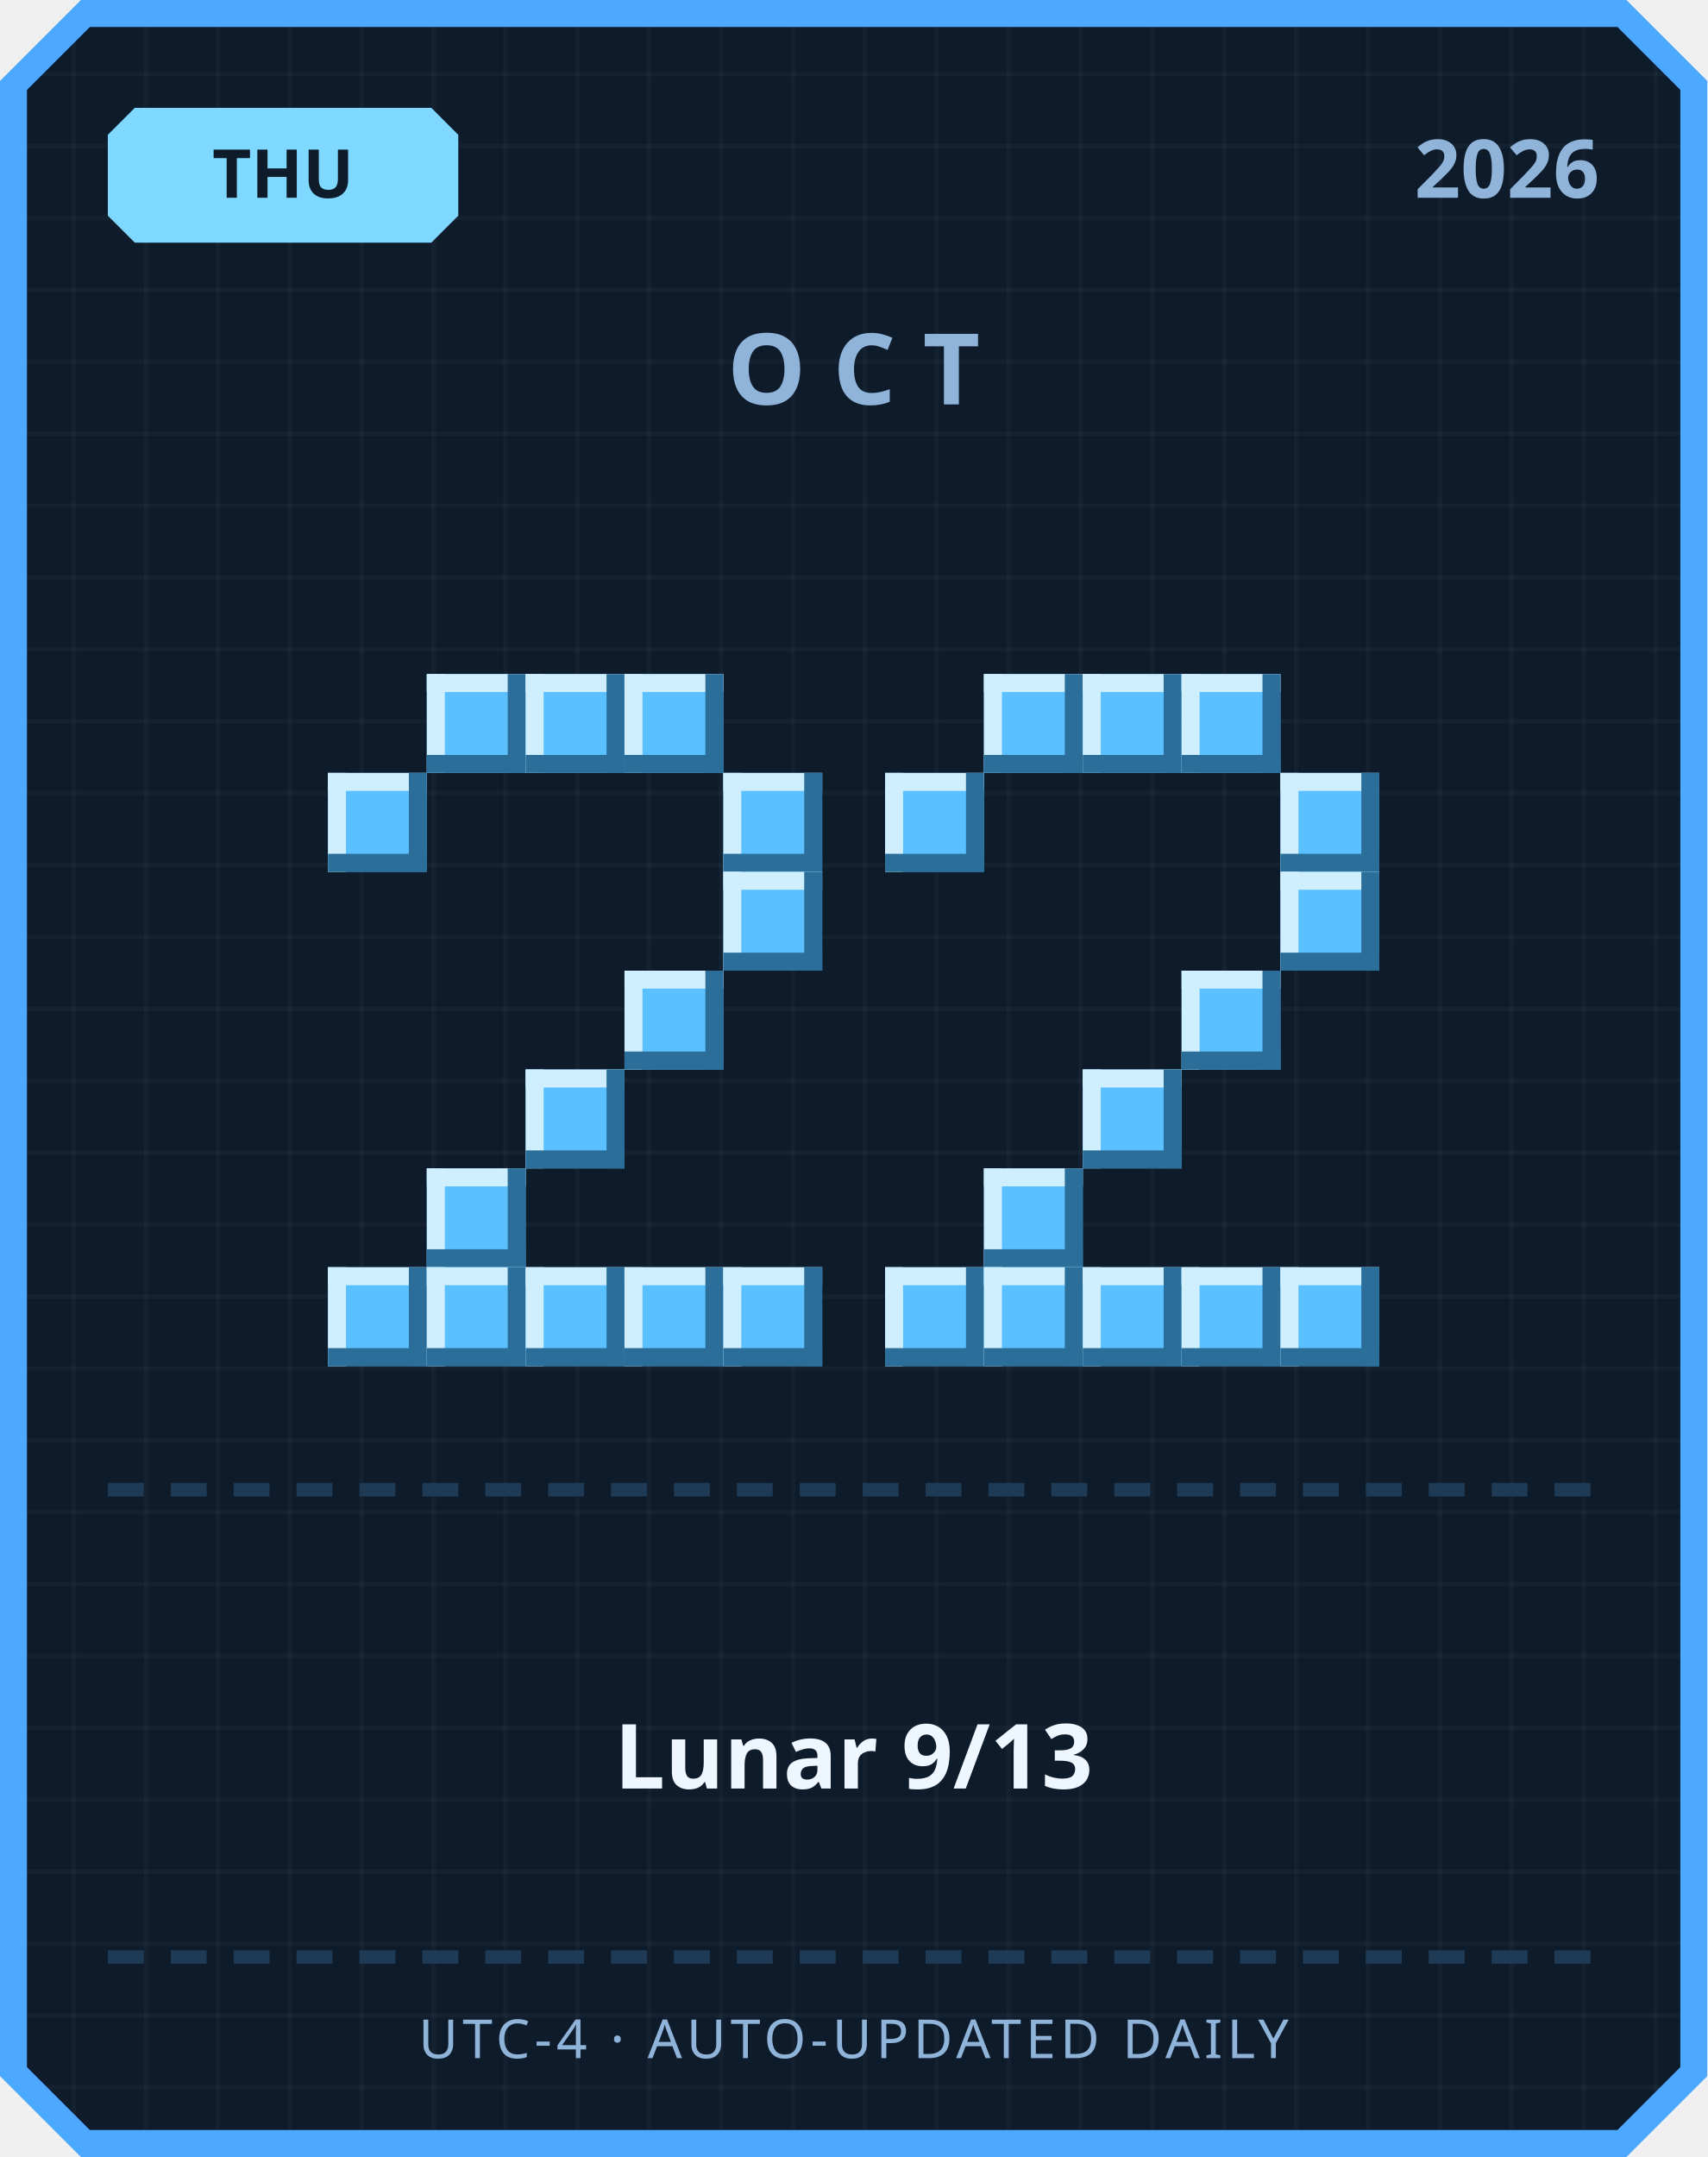
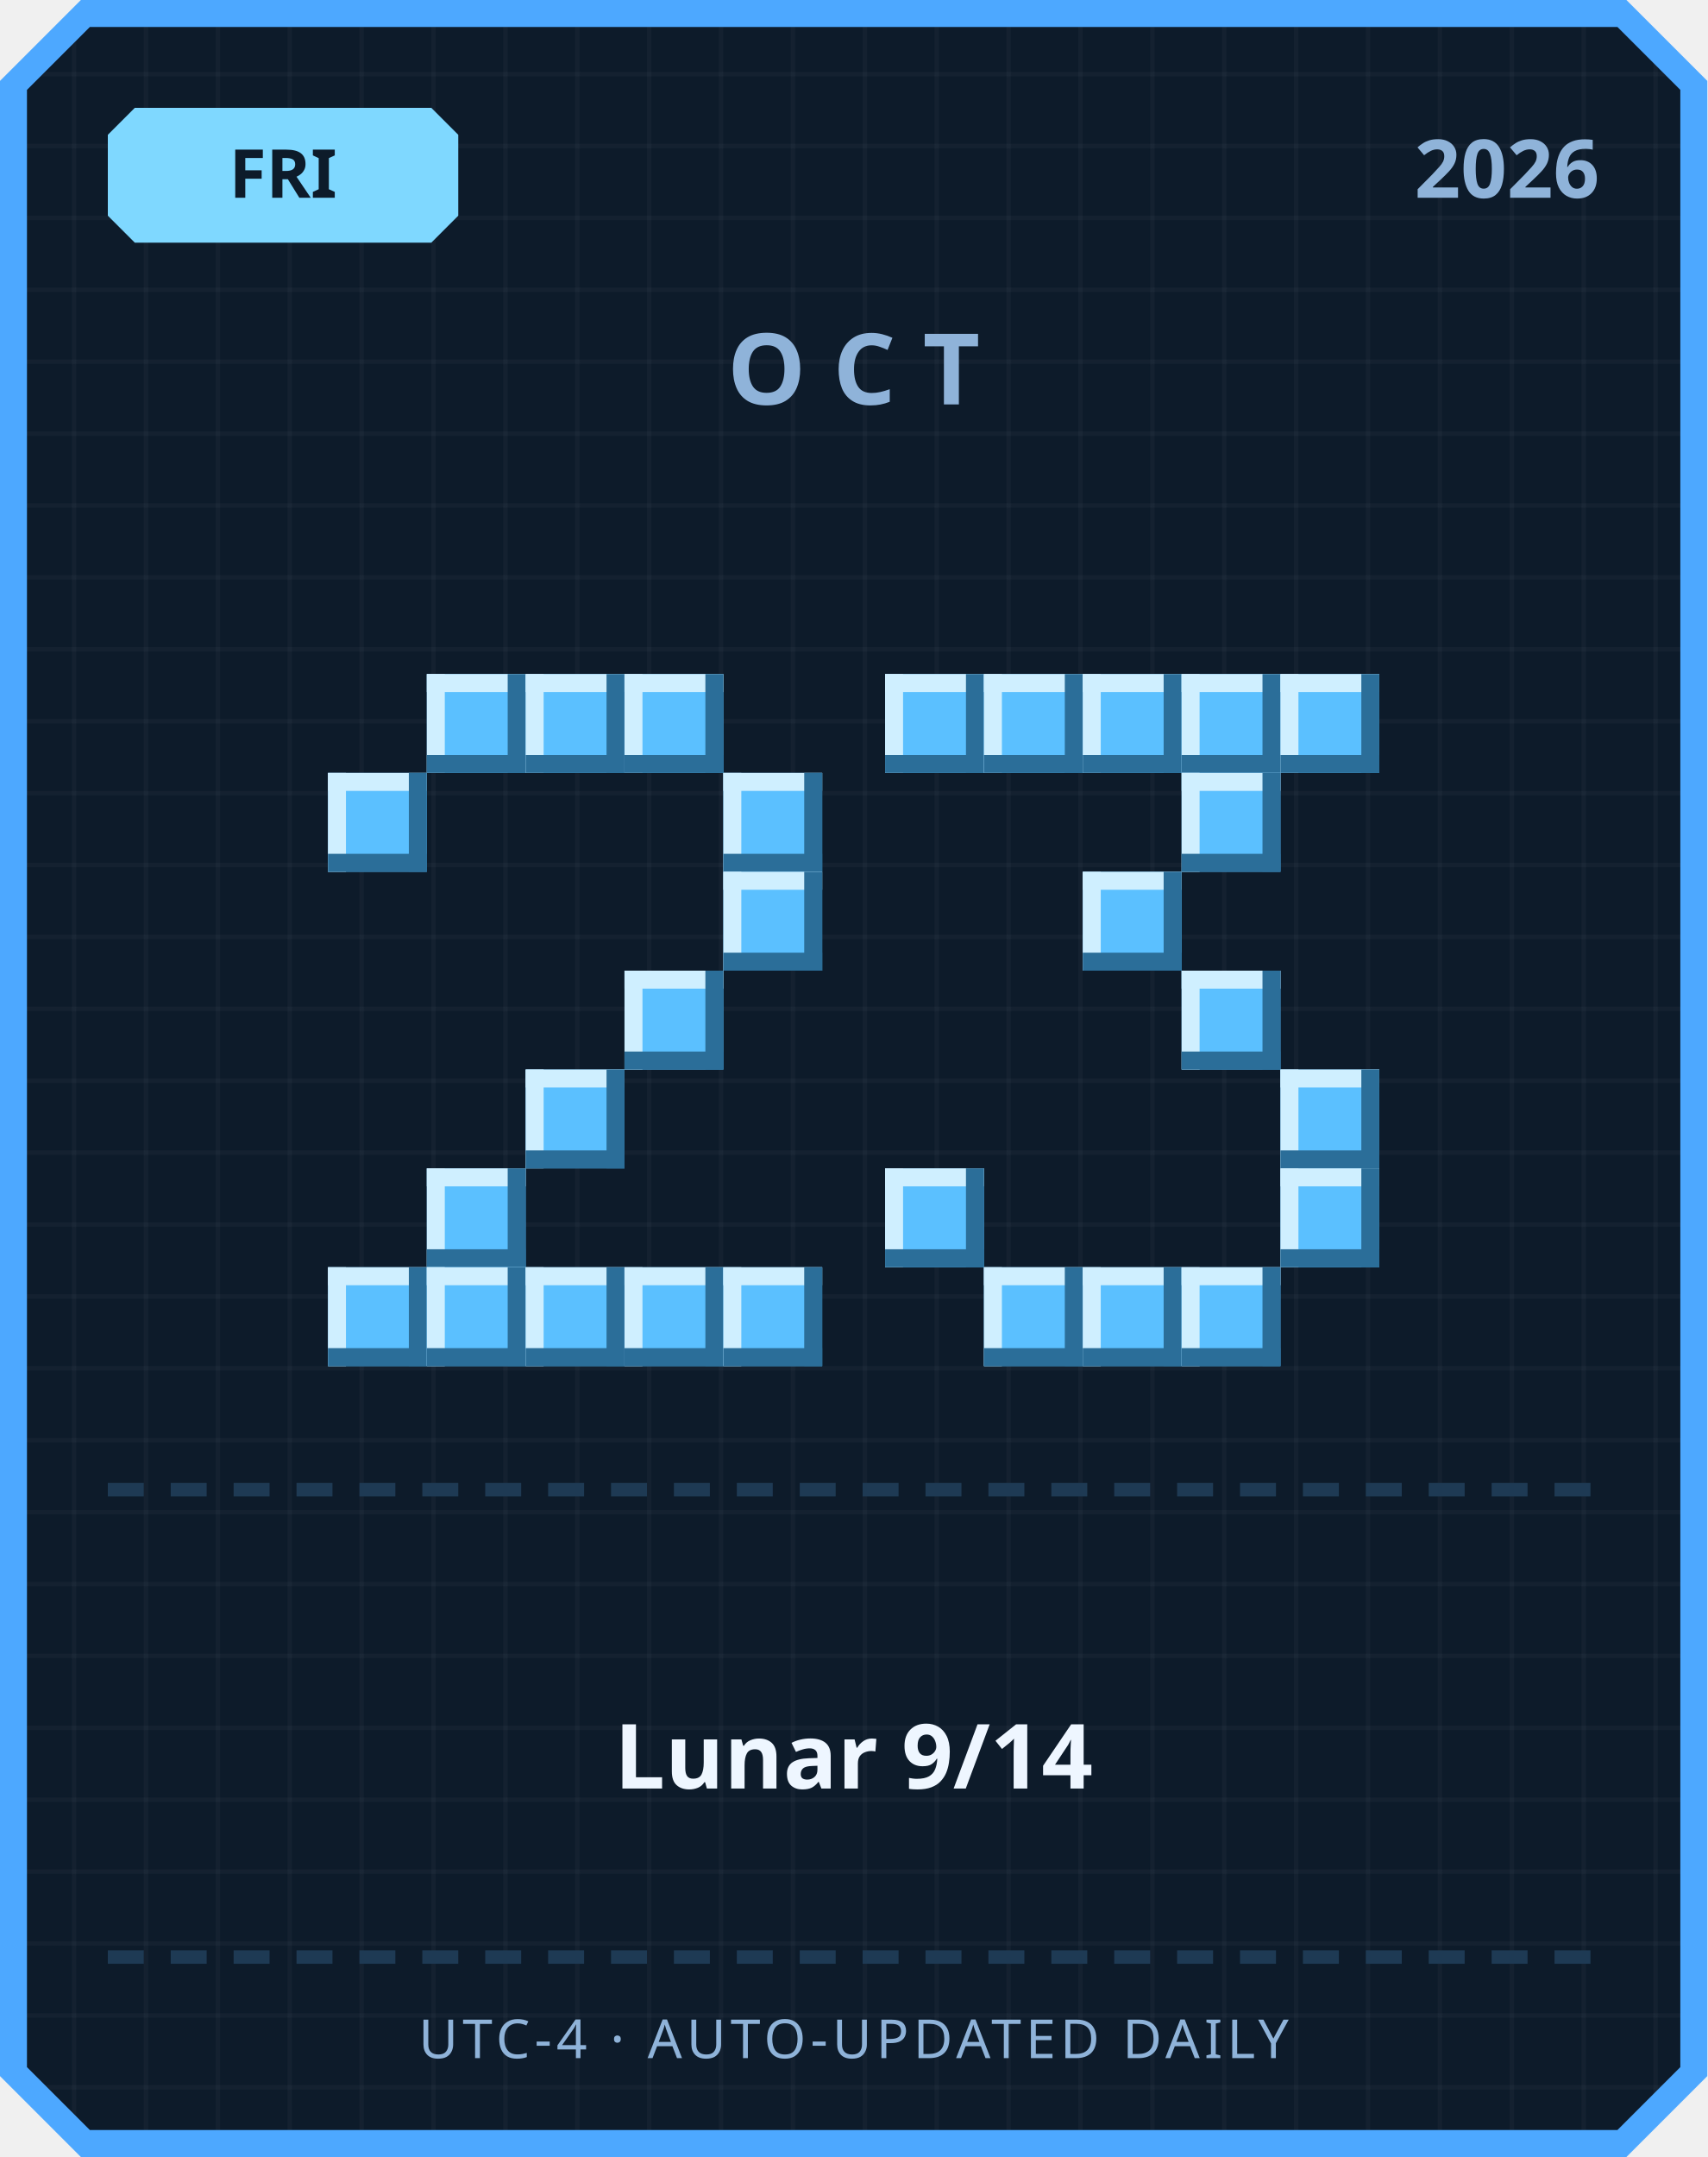
<svg xmlns="http://www.w3.org/2000/svg" width="380" height="480" viewBox="0 0 380 480">
  <defs>
    <pattern id="grid" width="16" height="16" patternUnits="userSpaceOnUse">
      <rect width="16" height="16" fill="#0d1b2a" />
      <rect width="1" height="16" fill="#ffffff" opacity="0.03" />
      <rect width="16" height="1" fill="#ffffff" opacity="0.03" />
    </pattern>
  </defs>
  <path d="M 18,0 L 362,0 L 380,18 L 380,462 L 362,480 L 18,480 L 0,462 L 0,18 Z" fill="#4da8ff" />
  <path d="M 20,6 L 360,6 L 374,20 L 374,460 L 360,474 L 20,474 L 6,460 L 6,20 Z" fill="url(#grid)" />
  <path d="M 30,24 L 96,24 L 102,30 L 102,48 L 96,54 L 30,54 L 24,48 L 24,30 Z" fill="#7fd8ff" />
-   <text x="63" y="44" text-anchor="middle" font-family="'Segoe UI', sans-serif" font-size="15" font-weight="700" fill="#0d1b2a">THU</text>
+   <text x="63" y="44" text-anchor="middle" font-family="'Segoe UI', sans-serif" font-size="15" font-weight="700" fill="#0d1b2a">FRI</text>
  <text x="356" y="44" text-anchor="end" font-family="'Segoe UI', sans-serif" font-size="18" font-weight="700" fill="#8fb3d9">2026</text>
  <text x="190" y="90" text-anchor="middle" font-family="'Segoe UI', sans-serif" font-size="22" font-weight="700" letter-spacing="6" fill="#8fb3d9">OCT</text>
  <rect x="95" y="150" width="22" height="22" fill="#5bc0ff" />
  <rect x="95" y="150" width="22" height="4" fill="#cfefff" />
  <rect x="95" y="150" width="4" height="22" fill="#cfefff" />
  <rect x="95" y="168" width="22" height="4" fill="#2b6e99" />
  <rect x="113" y="150" width="4" height="22" fill="#2b6e99" />
  <rect x="117" y="150" width="22" height="22" fill="#5bc0ff" />
  <rect x="117" y="150" width="22" height="4" fill="#cfefff" />
  <rect x="117" y="150" width="4" height="22" fill="#cfefff" />
  <rect x="117" y="168" width="22" height="4" fill="#2b6e99" />
  <rect x="135" y="150" width="4" height="22" fill="#2b6e99" />
  <rect x="139" y="150" width="22" height="22" fill="#5bc0ff" />
  <rect x="139" y="150" width="22" height="4" fill="#cfefff" />
  <rect x="139" y="150" width="4" height="22" fill="#cfefff" />
  <rect x="139" y="168" width="22" height="4" fill="#2b6e99" />
  <rect x="157" y="150" width="4" height="22" fill="#2b6e99" />
  <rect x="73" y="172" width="22" height="22" fill="#5bc0ff" />
  <rect x="73" y="172" width="22" height="4" fill="#cfefff" />
  <rect x="73" y="172" width="4" height="22" fill="#cfefff" />
  <rect x="73" y="190" width="22" height="4" fill="#2b6e99" />
  <rect x="91" y="172" width="4" height="22" fill="#2b6e99" />
  <rect x="161" y="172" width="22" height="22" fill="#5bc0ff" />
  <rect x="161" y="172" width="22" height="4" fill="#cfefff" />
  <rect x="161" y="172" width="4" height="22" fill="#cfefff" />
  <rect x="161" y="190" width="22" height="4" fill="#2b6e99" />
  <rect x="179" y="172" width="4" height="22" fill="#2b6e99" />
  <rect x="161" y="194" width="22" height="22" fill="#5bc0ff" />
  <rect x="161" y="194" width="22" height="4" fill="#cfefff" />
  <rect x="161" y="194" width="4" height="22" fill="#cfefff" />
  <rect x="161" y="212" width="22" height="4" fill="#2b6e99" />
  <rect x="179" y="194" width="4" height="22" fill="#2b6e99" />
  <rect x="139" y="216" width="22" height="22" fill="#5bc0ff" />
  <rect x="139" y="216" width="22" height="4" fill="#cfefff" />
  <rect x="139" y="216" width="4" height="22" fill="#cfefff" />
  <rect x="139" y="234" width="22" height="4" fill="#2b6e99" />
  <rect x="157" y="216" width="4" height="22" fill="#2b6e99" />
  <rect x="117" y="238" width="22" height="22" fill="#5bc0ff" />
  <rect x="117" y="238" width="22" height="4" fill="#cfefff" />
  <rect x="117" y="238" width="4" height="22" fill="#cfefff" />
  <rect x="117" y="256" width="22" height="4" fill="#2b6e99" />
  <rect x="135" y="238" width="4" height="22" fill="#2b6e99" />
  <rect x="95" y="260" width="22" height="22" fill="#5bc0ff" />
  <rect x="95" y="260" width="22" height="4" fill="#cfefff" />
  <rect x="95" y="260" width="4" height="22" fill="#cfefff" />
  <rect x="95" y="278" width="22" height="4" fill="#2b6e99" />
  <rect x="113" y="260" width="4" height="22" fill="#2b6e99" />
  <rect x="73" y="282" width="22" height="22" fill="#5bc0ff" />
  <rect x="73" y="282" width="22" height="4" fill="#cfefff" />
  <rect x="73" y="282" width="4" height="22" fill="#cfefff" />
  <rect x="73" y="300" width="22" height="4" fill="#2b6e99" />
  <rect x="91" y="282" width="4" height="22" fill="#2b6e99" />
  <rect x="95" y="282" width="22" height="22" fill="#5bc0ff" />
  <rect x="95" y="282" width="22" height="4" fill="#cfefff" />
  <rect x="95" y="282" width="4" height="22" fill="#cfefff" />
  <rect x="95" y="300" width="22" height="4" fill="#2b6e99" />
  <rect x="113" y="282" width="4" height="22" fill="#2b6e99" />
  <rect x="117" y="282" width="22" height="22" fill="#5bc0ff" />
  <rect x="117" y="282" width="22" height="4" fill="#cfefff" />
  <rect x="117" y="282" width="4" height="22" fill="#cfefff" />
  <rect x="117" y="300" width="22" height="4" fill="#2b6e99" />
  <rect x="135" y="282" width="4" height="22" fill="#2b6e99" />
  <rect x="139" y="282" width="22" height="22" fill="#5bc0ff" />
  <rect x="139" y="282" width="22" height="4" fill="#cfefff" />
  <rect x="139" y="282" width="4" height="22" fill="#cfefff" />
  <rect x="139" y="300" width="22" height="4" fill="#2b6e99" />
  <rect x="157" y="282" width="4" height="22" fill="#2b6e99" />
  <rect x="161" y="282" width="22" height="22" fill="#5bc0ff" />
  <rect x="161" y="282" width="22" height="4" fill="#cfefff" />
  <rect x="161" y="282" width="4" height="22" fill="#cfefff" />
  <rect x="161" y="300" width="22" height="4" fill="#2b6e99" />
  <rect x="179" y="282" width="4" height="22" fill="#2b6e99" />
+   <rect x="197" y="150" width="22" height="22" fill="#5bc0ff" />
+   <rect x="197" y="150" width="22" height="4" fill="#cfefff" />
+   <rect x="197" y="150" width="4" height="22" fill="#cfefff" />
+   <rect x="197" y="168" width="22" height="4" fill="#2b6e99" />
+   <rect x="215" y="150" width="4" height="22" fill="#2b6e99" />
  <rect x="219" y="150" width="22" height="22" fill="#5bc0ff" />
  <rect x="219" y="150" width="22" height="4" fill="#cfefff" />
  <rect x="219" y="150" width="4" height="22" fill="#cfefff" />
  <rect x="219" y="168" width="22" height="4" fill="#2b6e99" />
  <rect x="237" y="150" width="4" height="22" fill="#2b6e99" />
  <rect x="241" y="150" width="22" height="22" fill="#5bc0ff" />
  <rect x="241" y="150" width="22" height="4" fill="#cfefff" />
  <rect x="241" y="150" width="4" height="22" fill="#cfefff" />
  <rect x="241" y="168" width="22" height="4" fill="#2b6e99" />
  <rect x="259" y="150" width="4" height="22" fill="#2b6e99" />
  <rect x="263" y="150" width="22" height="22" fill="#5bc0ff" />
  <rect x="263" y="150" width="22" height="4" fill="#cfefff" />
  <rect x="263" y="150" width="4" height="22" fill="#cfefff" />
  <rect x="263" y="168" width="22" height="4" fill="#2b6e99" />
  <rect x="281" y="150" width="4" height="22" fill="#2b6e99" />
-   <rect x="197" y="172" width="22" height="22" fill="#5bc0ff" />
-   <rect x="197" y="172" width="22" height="4" fill="#cfefff" />
-   <rect x="197" y="172" width="4" height="22" fill="#cfefff" />
-   <rect x="197" y="190" width="22" height="4" fill="#2b6e99" />
-   <rect x="215" y="172" width="4" height="22" fill="#2b6e99" />
-   <rect x="285" y="172" width="22" height="22" fill="#5bc0ff" />
-   <rect x="285" y="172" width="22" height="4" fill="#cfefff" />
-   <rect x="285" y="172" width="4" height="22" fill="#cfefff" />
-   <rect x="285" y="190" width="22" height="4" fill="#2b6e99" />
-   <rect x="303" y="172" width="4" height="22" fill="#2b6e99" />
-   <rect x="285" y="194" width="22" height="22" fill="#5bc0ff" />
-   <rect x="285" y="194" width="22" height="4" fill="#cfefff" />
-   <rect x="285" y="194" width="4" height="22" fill="#cfefff" />
-   <rect x="285" y="212" width="22" height="4" fill="#2b6e99" />
-   <rect x="303" y="194" width="4" height="22" fill="#2b6e99" />
+   <rect x="285" y="150" width="22" height="22" fill="#5bc0ff" />
+   <rect x="285" y="150" width="22" height="4" fill="#cfefff" />
+   <rect x="285" y="150" width="4" height="22" fill="#cfefff" />
+   <rect x="285" y="168" width="22" height="4" fill="#2b6e99" />
+   <rect x="303" y="150" width="4" height="22" fill="#2b6e99" />
+   <rect x="263" y="172" width="22" height="22" fill="#5bc0ff" />
+   <rect x="263" y="172" width="22" height="4" fill="#cfefff" />
+   <rect x="263" y="172" width="4" height="22" fill="#cfefff" />
+   <rect x="263" y="190" width="22" height="4" fill="#2b6e99" />
+   <rect x="281" y="172" width="4" height="22" fill="#2b6e99" />
+   <rect x="241" y="194" width="22" height="22" fill="#5bc0ff" />
+   <rect x="241" y="194" width="22" height="4" fill="#cfefff" />
+   <rect x="241" y="194" width="4" height="22" fill="#cfefff" />
+   <rect x="241" y="212" width="22" height="4" fill="#2b6e99" />
+   <rect x="259" y="194" width="4" height="22" fill="#2b6e99" />
  <rect x="263" y="216" width="22" height="22" fill="#5bc0ff" />
  <rect x="263" y="216" width="22" height="4" fill="#cfefff" />
  <rect x="263" y="216" width="4" height="22" fill="#cfefff" />
  <rect x="263" y="234" width="22" height="4" fill="#2b6e99" />
  <rect x="281" y="216" width="4" height="22" fill="#2b6e99" />
-   <rect x="241" y="238" width="22" height="22" fill="#5bc0ff" />
-   <rect x="241" y="238" width="22" height="4" fill="#cfefff" />
-   <rect x="241" y="238" width="4" height="22" fill="#cfefff" />
-   <rect x="241" y="256" width="22" height="4" fill="#2b6e99" />
-   <rect x="259" y="238" width="4" height="22" fill="#2b6e99" />
-   <rect x="219" y="260" width="22" height="22" fill="#5bc0ff" />
-   <rect x="219" y="260" width="22" height="4" fill="#cfefff" />
-   <rect x="219" y="260" width="4" height="22" fill="#cfefff" />
-   <rect x="219" y="278" width="22" height="4" fill="#2b6e99" />
-   <rect x="237" y="260" width="4" height="22" fill="#2b6e99" />
-   <rect x="197" y="282" width="22" height="22" fill="#5bc0ff" />
-   <rect x="197" y="282" width="22" height="4" fill="#cfefff" />
-   <rect x="197" y="282" width="4" height="22" fill="#cfefff" />
-   <rect x="197" y="300" width="22" height="4" fill="#2b6e99" />
-   <rect x="215" y="282" width="4" height="22" fill="#2b6e99" />
+   <rect x="285" y="238" width="22" height="22" fill="#5bc0ff" />
+   <rect x="285" y="238" width="22" height="4" fill="#cfefff" />
+   <rect x="285" y="238" width="4" height="22" fill="#cfefff" />
+   <rect x="285" y="256" width="22" height="4" fill="#2b6e99" />
+   <rect x="303" y="238" width="4" height="22" fill="#2b6e99" />
+   <rect x="197" y="260" width="22" height="22" fill="#5bc0ff" />
+   <rect x="197" y="260" width="22" height="4" fill="#cfefff" />
+   <rect x="197" y="260" width="4" height="22" fill="#cfefff" />
+   <rect x="197" y="278" width="22" height="4" fill="#2b6e99" />
+   <rect x="215" y="260" width="4" height="22" fill="#2b6e99" />
+   <rect x="285" y="260" width="22" height="22" fill="#5bc0ff" />
+   <rect x="285" y="260" width="22" height="4" fill="#cfefff" />
+   <rect x="285" y="260" width="4" height="22" fill="#cfefff" />
+   <rect x="285" y="278" width="22" height="4" fill="#2b6e99" />
+   <rect x="303" y="260" width="4" height="22" fill="#2b6e99" />
  <rect x="219" y="282" width="22" height="22" fill="#5bc0ff" />
  <rect x="219" y="282" width="22" height="4" fill="#cfefff" />
  <rect x="219" y="282" width="4" height="22" fill="#cfefff" />
  <rect x="219" y="300" width="22" height="4" fill="#2b6e99" />
  <rect x="237" y="282" width="4" height="22" fill="#2b6e99" />
  <rect x="241" y="282" width="22" height="22" fill="#5bc0ff" />
  <rect x="241" y="282" width="22" height="4" fill="#cfefff" />
  <rect x="241" y="282" width="4" height="22" fill="#cfefff" />
  <rect x="241" y="300" width="22" height="4" fill="#2b6e99" />
  <rect x="259" y="282" width="4" height="22" fill="#2b6e99" />
  <rect x="263" y="282" width="22" height="22" fill="#5bc0ff" />
  <rect x="263" y="282" width="22" height="4" fill="#cfefff" />
  <rect x="263" y="282" width="4" height="22" fill="#cfefff" />
  <rect x="263" y="300" width="22" height="4" fill="#2b6e99" />
  <rect x="281" y="282" width="4" height="22" fill="#2b6e99" />
-   <rect x="285" y="282" width="22" height="22" fill="#5bc0ff" />
-   <rect x="285" y="282" width="22" height="4" fill="#cfefff" />
-   <rect x="285" y="282" width="4" height="22" fill="#cfefff" />
-   <rect x="285" y="300" width="22" height="4" fill="#2b6e99" />
-   <rect x="303" y="282" width="4" height="22" fill="#2b6e99" />
  <rect x="24" y="330" width="8" height="3" fill="#1e3a54" />
  <rect x="38" y="330" width="8" height="3" fill="#1e3a54" />
  <rect x="52" y="330" width="8" height="3" fill="#1e3a54" />
  <rect x="66" y="330" width="8" height="3" fill="#1e3a54" />
  <rect x="80" y="330" width="8" height="3" fill="#1e3a54" />
  <rect x="94" y="330" width="8" height="3" fill="#1e3a54" />
  <rect x="108" y="330" width="8" height="3" fill="#1e3a54" />
  <rect x="122" y="330" width="8" height="3" fill="#1e3a54" />
  <rect x="136" y="330" width="8" height="3" fill="#1e3a54" />
  <rect x="150" y="330" width="8" height="3" fill="#1e3a54" />
  <rect x="164" y="330" width="8" height="3" fill="#1e3a54" />
  <rect x="178" y="330" width="8" height="3" fill="#1e3a54" />
  <rect x="192" y="330" width="8" height="3" fill="#1e3a54" />
  <rect x="206" y="330" width="8" height="3" fill="#1e3a54" />
  <rect x="220" y="330" width="8" height="3" fill="#1e3a54" />
  <rect x="234" y="330" width="8" height="3" fill="#1e3a54" />
  <rect x="248" y="330" width="8" height="3" fill="#1e3a54" />
  <rect x="262" y="330" width="8" height="3" fill="#1e3a54" />
  <rect x="276" y="330" width="8" height="3" fill="#1e3a54" />
  <rect x="290" y="330" width="8" height="3" fill="#1e3a54" />
  <rect x="304" y="330" width="8" height="3" fill="#1e3a54" />
  <rect x="318" y="330" width="8" height="3" fill="#1e3a54" />
  <rect x="332" y="330" width="8" height="3" fill="#1e3a54" />
  <rect x="346" y="330" width="8" height="3" fill="#1e3a54" />
-   <text x="190" y="398" text-anchor="middle" font-family="'Segoe UI', 'Microsoft JhengHei', sans-serif" font-size="20" font-weight="700" fill="#eef6ff">Lunar 9/13</text>
+   <text x="190" y="398" text-anchor="middle" font-family="'Segoe UI', 'Microsoft JhengHei', sans-serif" font-size="20" font-weight="700" fill="#eef6ff">Lunar 9/14</text>
  <rect x="24" y="434" width="8" height="3" fill="#1e3a54" />
  <rect x="38" y="434" width="8" height="3" fill="#1e3a54" />
  <rect x="52" y="434" width="8" height="3" fill="#1e3a54" />
  <rect x="66" y="434" width="8" height="3" fill="#1e3a54" />
  <rect x="80" y="434" width="8" height="3" fill="#1e3a54" />
  <rect x="94" y="434" width="8" height="3" fill="#1e3a54" />
  <rect x="108" y="434" width="8" height="3" fill="#1e3a54" />
  <rect x="122" y="434" width="8" height="3" fill="#1e3a54" />
  <rect x="136" y="434" width="8" height="3" fill="#1e3a54" />
  <rect x="150" y="434" width="8" height="3" fill="#1e3a54" />
  <rect x="164" y="434" width="8" height="3" fill="#1e3a54" />
  <rect x="178" y="434" width="8" height="3" fill="#1e3a54" />
  <rect x="192" y="434" width="8" height="3" fill="#1e3a54" />
  <rect x="206" y="434" width="8" height="3" fill="#1e3a54" />
  <rect x="220" y="434" width="8" height="3" fill="#1e3a54" />
  <rect x="234" y="434" width="8" height="3" fill="#1e3a54" />
  <rect x="248" y="434" width="8" height="3" fill="#1e3a54" />
  <rect x="262" y="434" width="8" height="3" fill="#1e3a54" />
  <rect x="276" y="434" width="8" height="3" fill="#1e3a54" />
  <rect x="290" y="434" width="8" height="3" fill="#1e3a54" />
  <rect x="304" y="434" width="8" height="3" fill="#1e3a54" />
  <rect x="318" y="434" width="8" height="3" fill="#1e3a54" />
  <rect x="332" y="434" width="8" height="3" fill="#1e3a54" />
  <rect x="346" y="434" width="8" height="3" fill="#1e3a54" />
  <text x="190" y="458" text-anchor="middle" font-family="'Segoe UI', sans-serif" font-size="12" letter-spacing="1" fill="#8fb3d9">UTC-4 · AUTO-UPDATED DAILY</text>
</svg>
